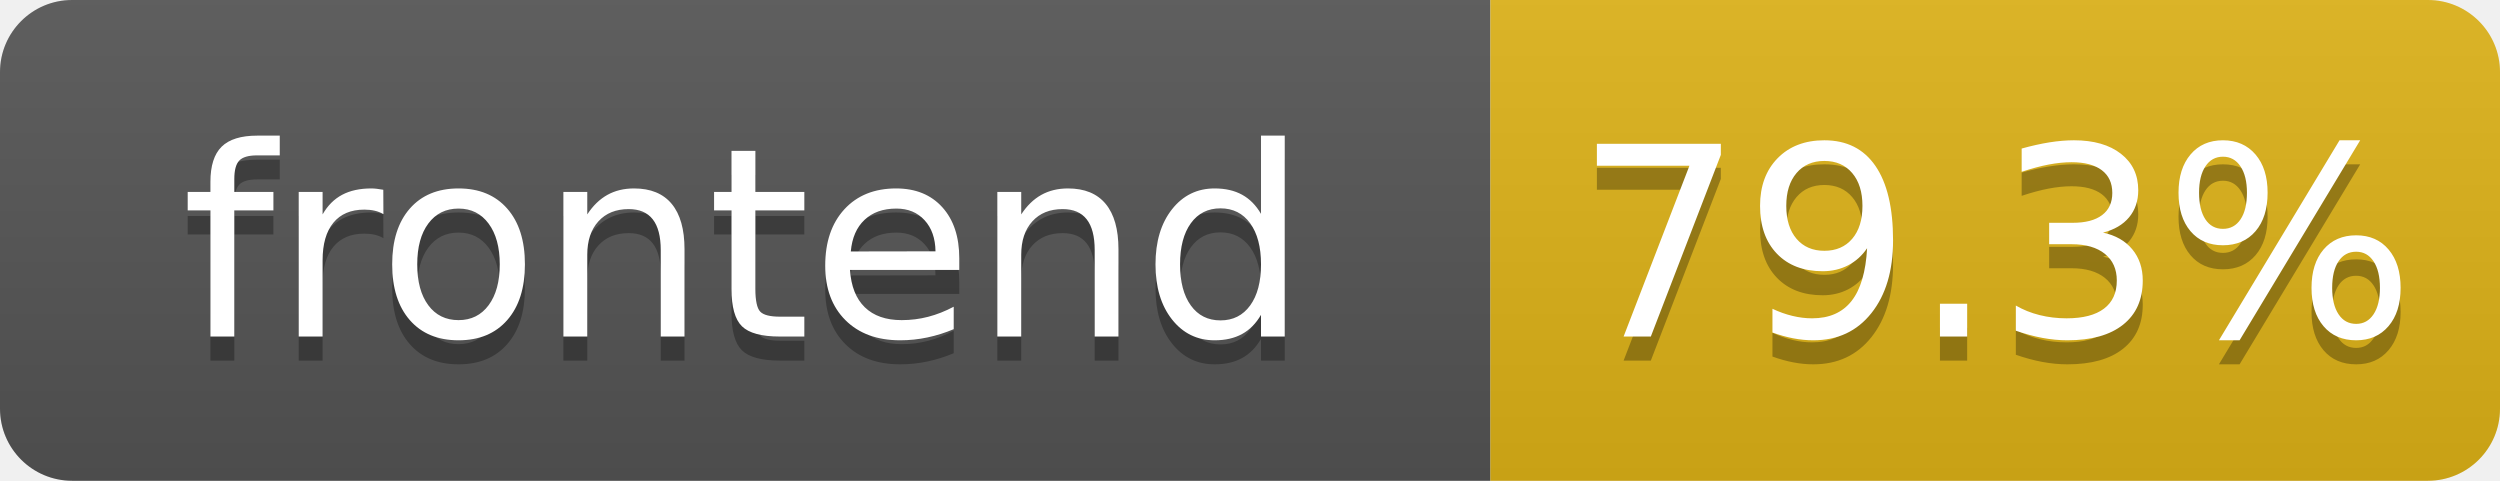
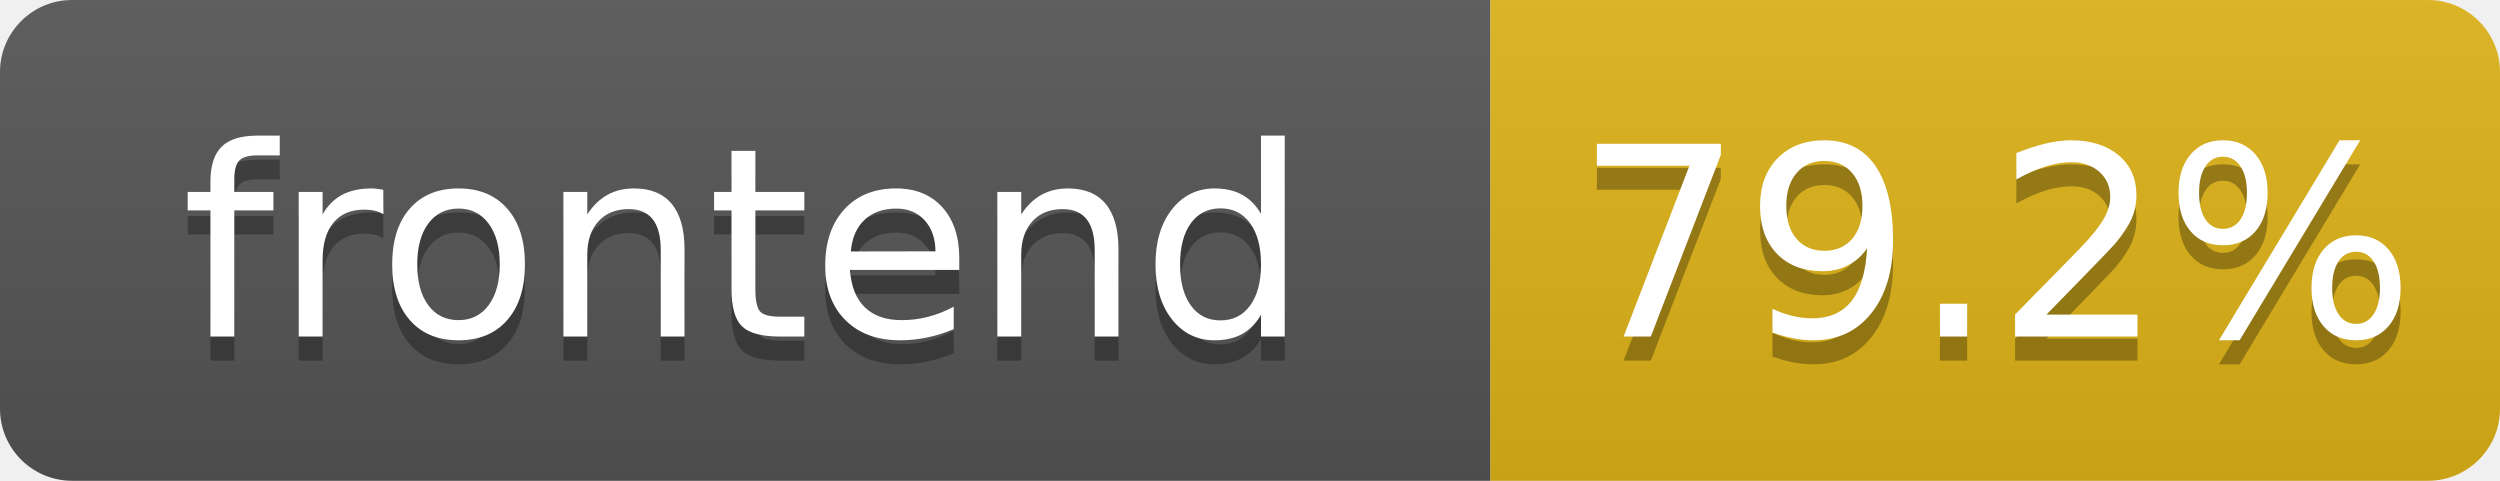
- <svg xmlns="http://www.w3.org/2000/svg" width="104" height="20" role="img" aria-label="frontend: 79.3%">
+ <svg xmlns="http://www.w3.org/2000/svg" width="104" height="20" role="img" aria-label="frontend: 79.2%">
  <linearGradient id="s" x2="0" y2="100%">
    <stop offset="0" stop-color="#bbb" stop-opacity=".1" />
    <stop offset="1" stop-opacity=".1" />
  </linearGradient>
  <clipPath id="r">
    <rect width="104" height="20" rx="3" fill="#fff" />
  </clipPath>
  <g clip-path="url(#r)">
    <rect width="62" height="20" fill="#555" />
    <rect x="62" width="42" height="20" fill="#dfb317" />
    <rect width="104" height="20" fill="url(#s)" />
  </g>
  <g fill="#fff" text-anchor="middle" font-family="Verdana,Geneva,DejaVu Sans,sans-serif" text-rendering="geometricPrecision" font-size="110">
    <text aria-hidden="true" x="310" y="150" fill="#010101" fill-opacity=".3" transform="scale(.1)" textLength="520">frontend</text>
    <text x="310" y="140" transform="scale(.1)" fill="#fff" textLength="520">frontend</text>
-     <text aria-hidden="true" x="830" y="150" fill="#010101" fill-opacity=".3" transform="scale(.1)" textLength="325">79.3%</text>
-     <text x="830" y="140" transform="scale(.1)" fill="#fff" textLength="325">79.3%</text>
+     <text aria-hidden="true" x="830" y="150" fill="#010101" fill-opacity=".3" transform="scale(.1)" textLength="325">79.2%</text>
+     <text x="830" y="140" transform="scale(.1)" fill="#fff" textLength="325">79.2%</text>
  </g>
</svg>
